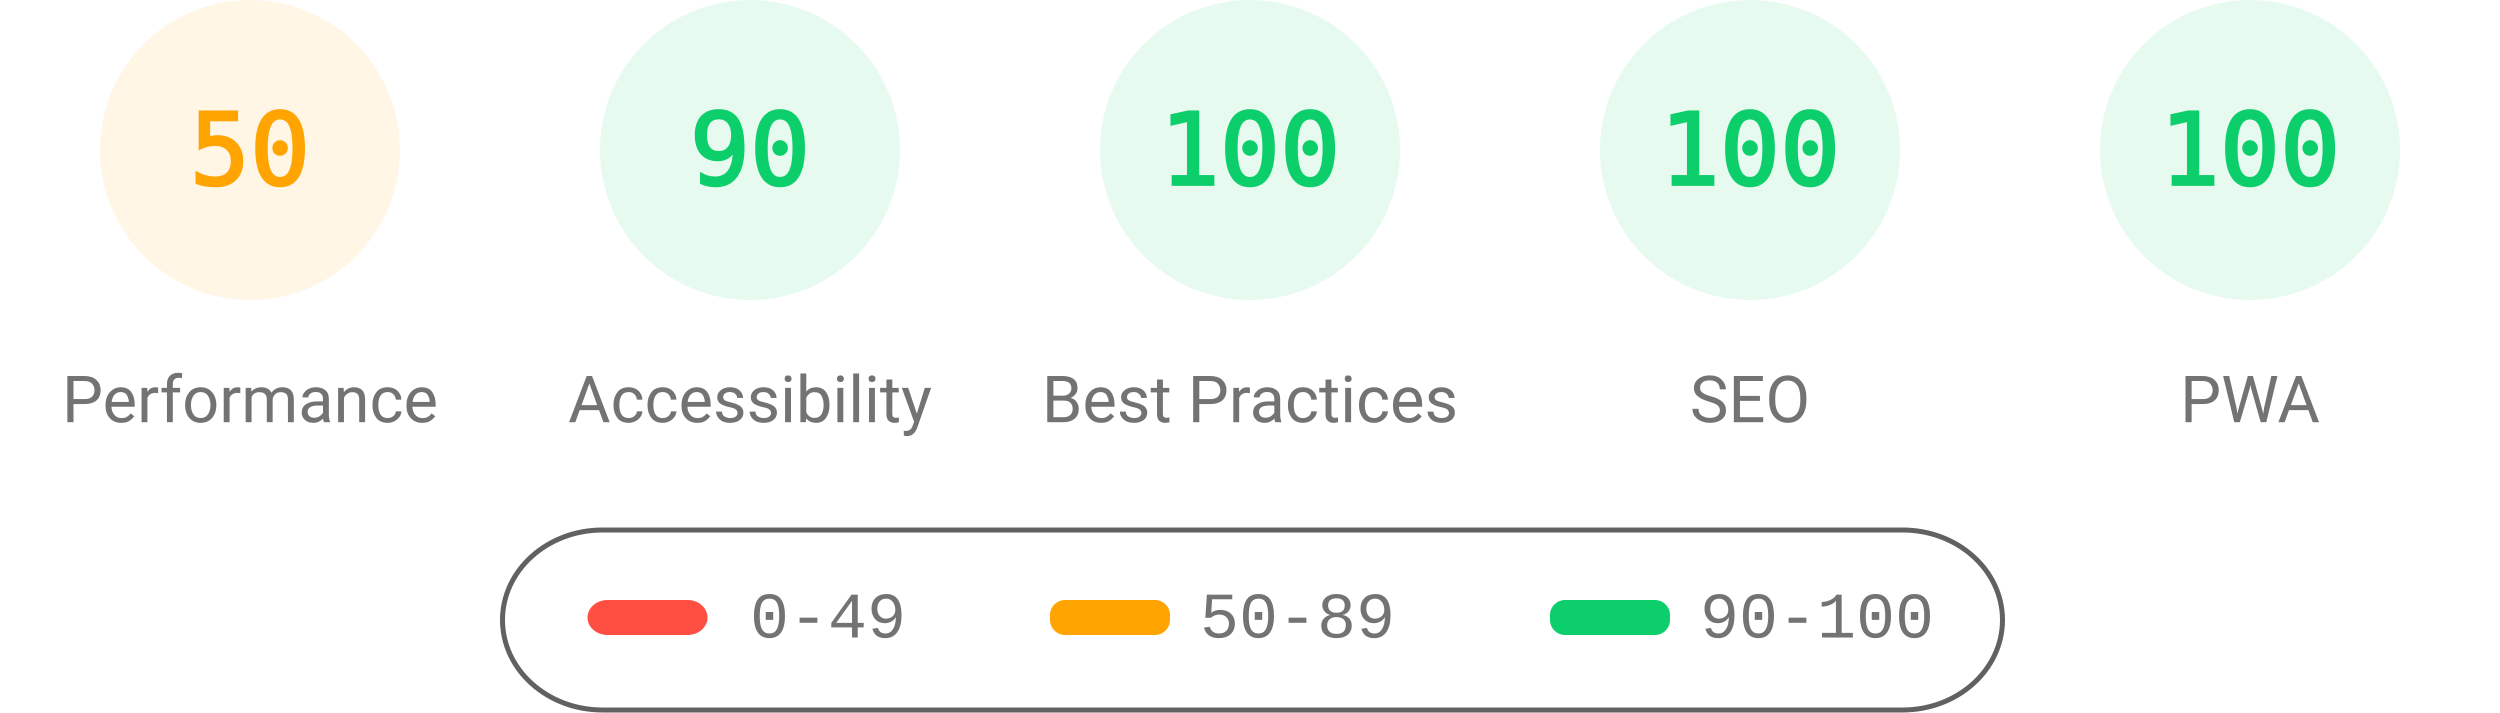
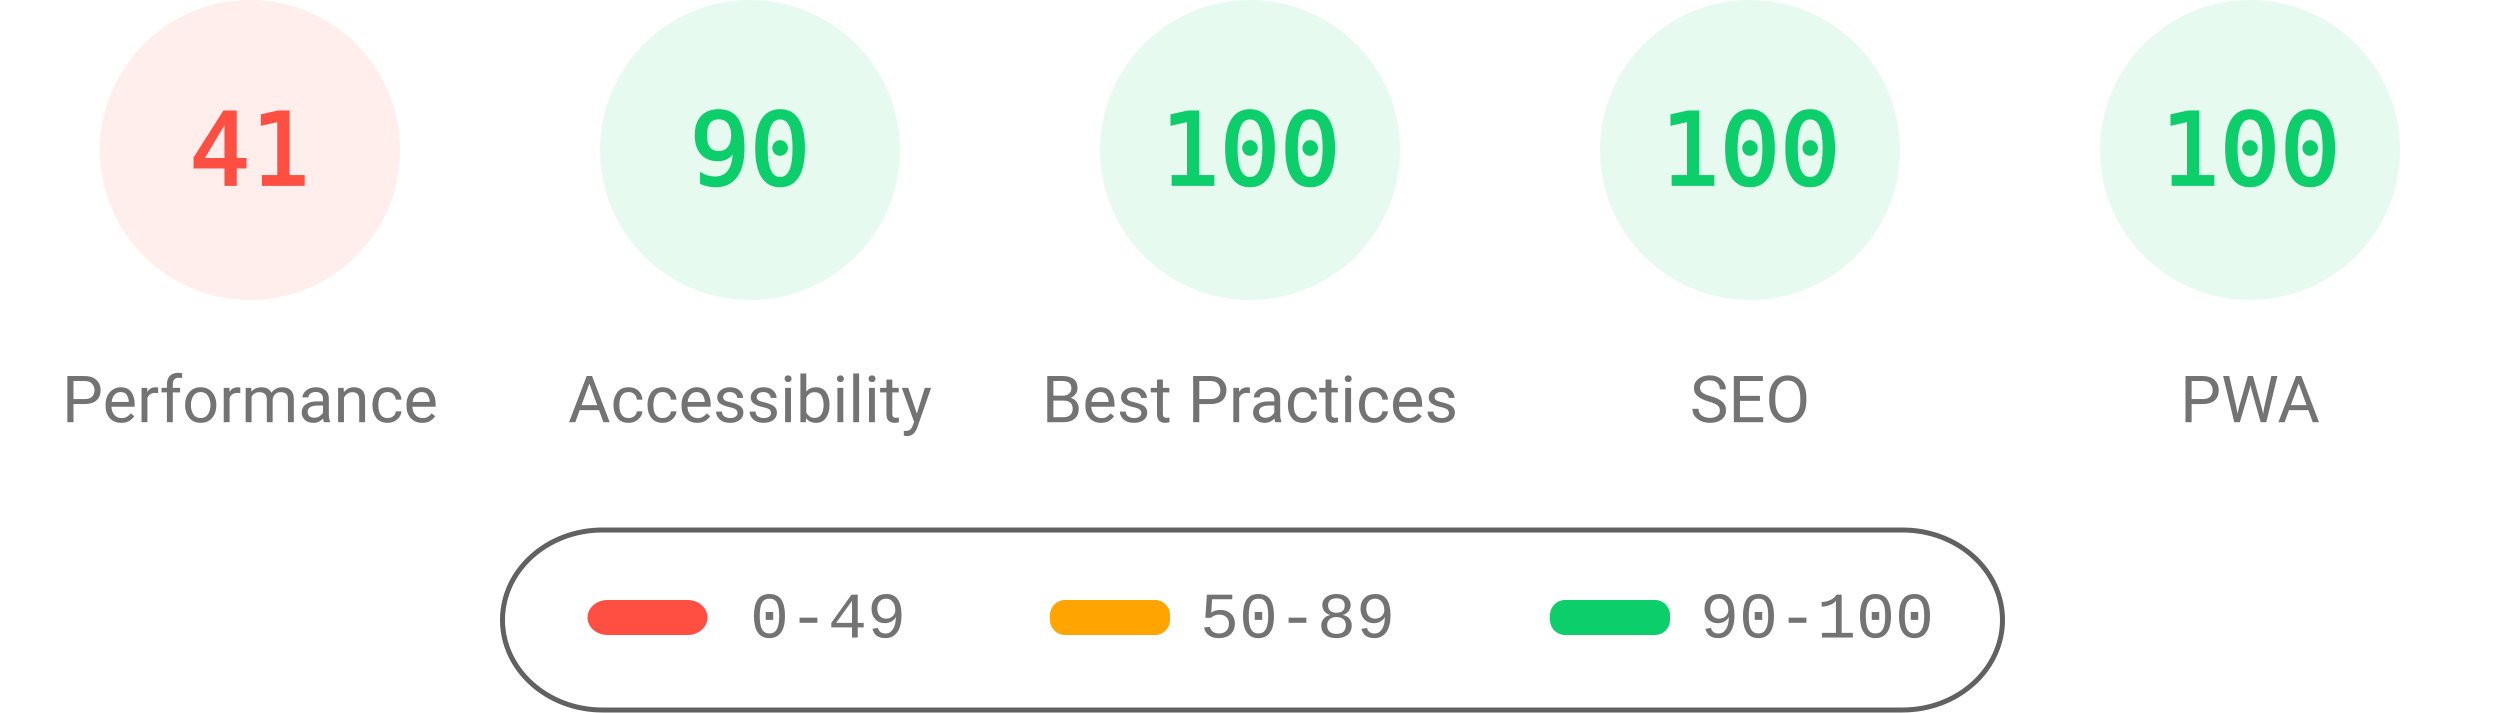
<svg xmlns="http://www.w3.org/2000/svg" fill="none" width="1000" height="285">
  <style>.gauge-base{opacity:.1}.gauge-arc{fill:none;animation-delay:250ms;stroke-linecap:round;transform:rotate(-90deg);transform-origin:100px 60px;animation:load-gauge 1s ease forwards}.guage-text{font-size:40px;font-family:monospace;text-align:center}.guage-red{color:#ff4e42;fill:#ff4e42;stroke:#ff4e42}.guage-orange{color:#ffa400;fill:#ffa400;stroke:#ffa400}.guage-green{color:#0cce6b;fill:#0cce6b;stroke:#0cce6b}.guage-undefined{color:#5c5c5c;fill:#5c5c5c;stroke:#5c5c5c}.guage-title{color:#737373;fill:#737373;stroke:none;font-size:26px;line-height:26px;font-family:Roboto,Halvetica,Arial,sans-serif}@keyframes load-gauge{from{stroke-dasharray:0 352.858}}</style>
-   <svg class="guage-div guage-perf guage-orange" viewBox="0 0 200 200" width="200" height="200">
+   <svg class="guage-div guage-perf guage-red" viewBox="0 0 200 200" width="200" height="200">
    <circle class="gauge-base" r="56" cx="100" cy="60" stroke-width="8" />
-     <circle class="gauge-arc guage-arc-1" r="56" cx="100" cy="60" stroke-width="8" style="stroke-dasharray:175.929,351.858" />
-     <text class="guage-text" x="100" y="60" alignment-baseline="central" dominant-baseline="central" text-anchor="middle">50</text>
+     <circle class="gauge-arc guage-arc-1" r="56" cx="100" cy="60" stroke-width="8" style="stroke-dasharray:144.262,351.858" />
+     <text class="guage-text" x="100" y="60" alignment-baseline="central" dominant-baseline="central" text-anchor="middle">41</text>
    <text class="guage-title" x="100" y="160" alignment-baseline="central" dominant-baseline="central" text-anchor="middle">Performance</text>
  </svg>
  <svg class="guage-div guage-acc guage-green" viewBox="0 0 200 200" width="200" height="200" x="200">
    <circle class="gauge-base" r="56" cx="100" cy="60" stroke-width="8" />
    <circle class="gauge-arc guage-arc-2" r="56" cx="100" cy="60" stroke-width="8" style="stroke-dasharray:316.672,351.858" />
    <text class="guage-text" x="100" y="60" alignment-baseline="central" dominant-baseline="central" text-anchor="middle">90</text>
    <text class="guage-title" x="100" y="160" alignment-baseline="central" dominant-baseline="central" text-anchor="middle">Accessibility</text>
  </svg>
  <svg class="guage-div guage-best guage-green" viewBox="0 0 200 200" width="200" height="200" x="400">
    <circle class="gauge-base" r="56" cx="100" cy="60" stroke-width="8" />
    <circle class="gauge-arc guage-arc-3" r="56" cx="100" cy="60" stroke-width="8" style="stroke-dasharray:351.858,351.858" />
    <text class="guage-text" x="100" y="60" alignment-baseline="central" dominant-baseline="central" text-anchor="middle">100</text>
    <text class="guage-title" x="100" y="160" alignment-baseline="central" dominant-baseline="central" text-anchor="middle">Best Practices</text>
  </svg>
  <svg class="guage-div guage-seo guage-green" viewBox="0 0 200 200" width="200" height="200" x="600">
    <circle class="gauge-base" r="56" cx="100" cy="60" stroke-width="8" />
    <circle class="gauge-arc guage-arc-4" r="56" cx="100" cy="60" stroke-width="8" style="stroke-dasharray:351.858,351.858" />
    <text class="guage-text" x="100" y="60" alignment-baseline="central" dominant-baseline="central" text-anchor="middle">100</text>
    <text class="guage-title" x="100" y="160" alignment-baseline="central" dominant-baseline="central" text-anchor="middle">SEO</text>
  </svg>
  <svg class="guage-div guage-pwa guage-green" viewBox="0 0 200 200" width="200" height="200" x="800">
    <circle class="gauge-base" r="56" cx="100" cy="60" stroke-width="8" />
    <circle class="gauge-arc guage-arc-4" r="56" cx="100" cy="60" stroke-width="8" style="stroke-dasharray:351.858,351.858" />
    <text class="guage-text" x="100" y="60" alignment-baseline="central" dominant-baseline="central" text-anchor="middle">100</text>
    <text class="guage-title" x="100" y="160" alignment-baseline="central" dominant-baseline="central" text-anchor="middle">PWA</text>
  </svg>
  <svg width="604" height="76" x="200" y="210">
    <path fill="none" id="canvas_background" d="M-1-1h604v80H-1z" />
    <rect fill-opacity="0" stroke="#616161" stroke-width="2" rx="40" id="svg_2" height="72" width="600" y="2" x="1" fill="#000" />
    <rect stroke="#000" rx="8" id="svg_3" height="14" width="48" y="30" x="35" stroke-opacity="null" stroke-width="0" fill="#ff4e42" />
    <rect stroke="#000" rx="6" id="svg_4" height="14" width="48" y="30" x="220" stroke-opacity="null" stroke-width="0" fill="#ffa400" />
    <rect stroke="#000" rx="6" id="svg_5" height="14" width="48" y="30" x="420" stroke-opacity="null" stroke-width="0" fill="#0cce6b" />
    <text xml:space="preserve" text-anchor="start" font-family="'Courier New', Courier, monospace" font-size="26" id="svg_6" y="45" x="100" stroke-opacity="null" stroke-width="0" stroke="#000" fill="#737373">0-49</text>
    <text xml:space="preserve" text-anchor="start" font-family="'Courier New', Courier, monospace" font-size="26" id="svg_7" y="45" x="280" stroke-opacity="null" stroke-width="0" stroke="#000" fill="#737373">50-89</text>
    <text xml:space="preserve" text-anchor="start" font-family="'Courier New', Courier, monospace" font-size="26" id="svg_8" y="45" x="480" stroke-opacity="null" stroke-width="0" stroke="#000" fill="#737373">90-100</text>
  </svg>
</svg>
